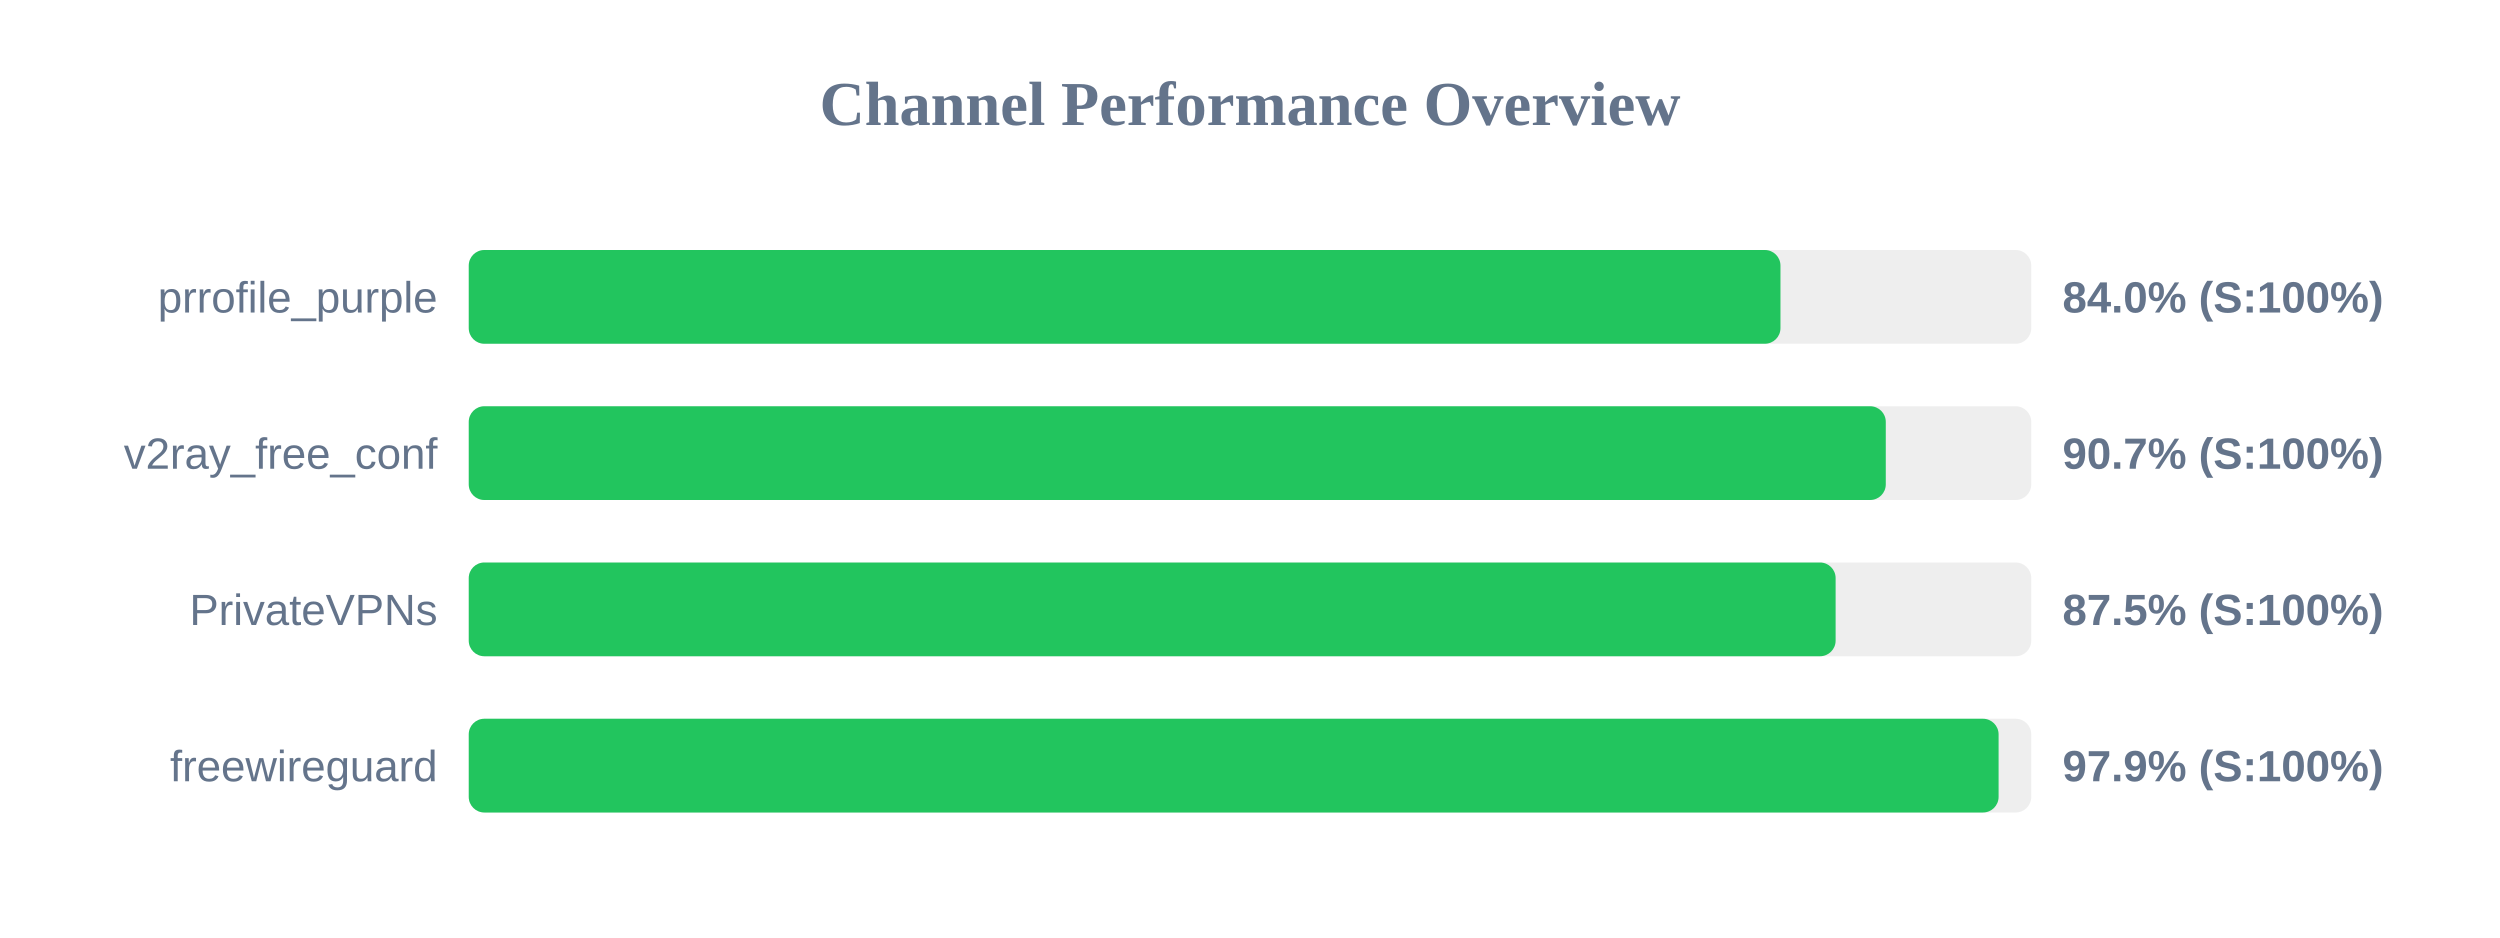
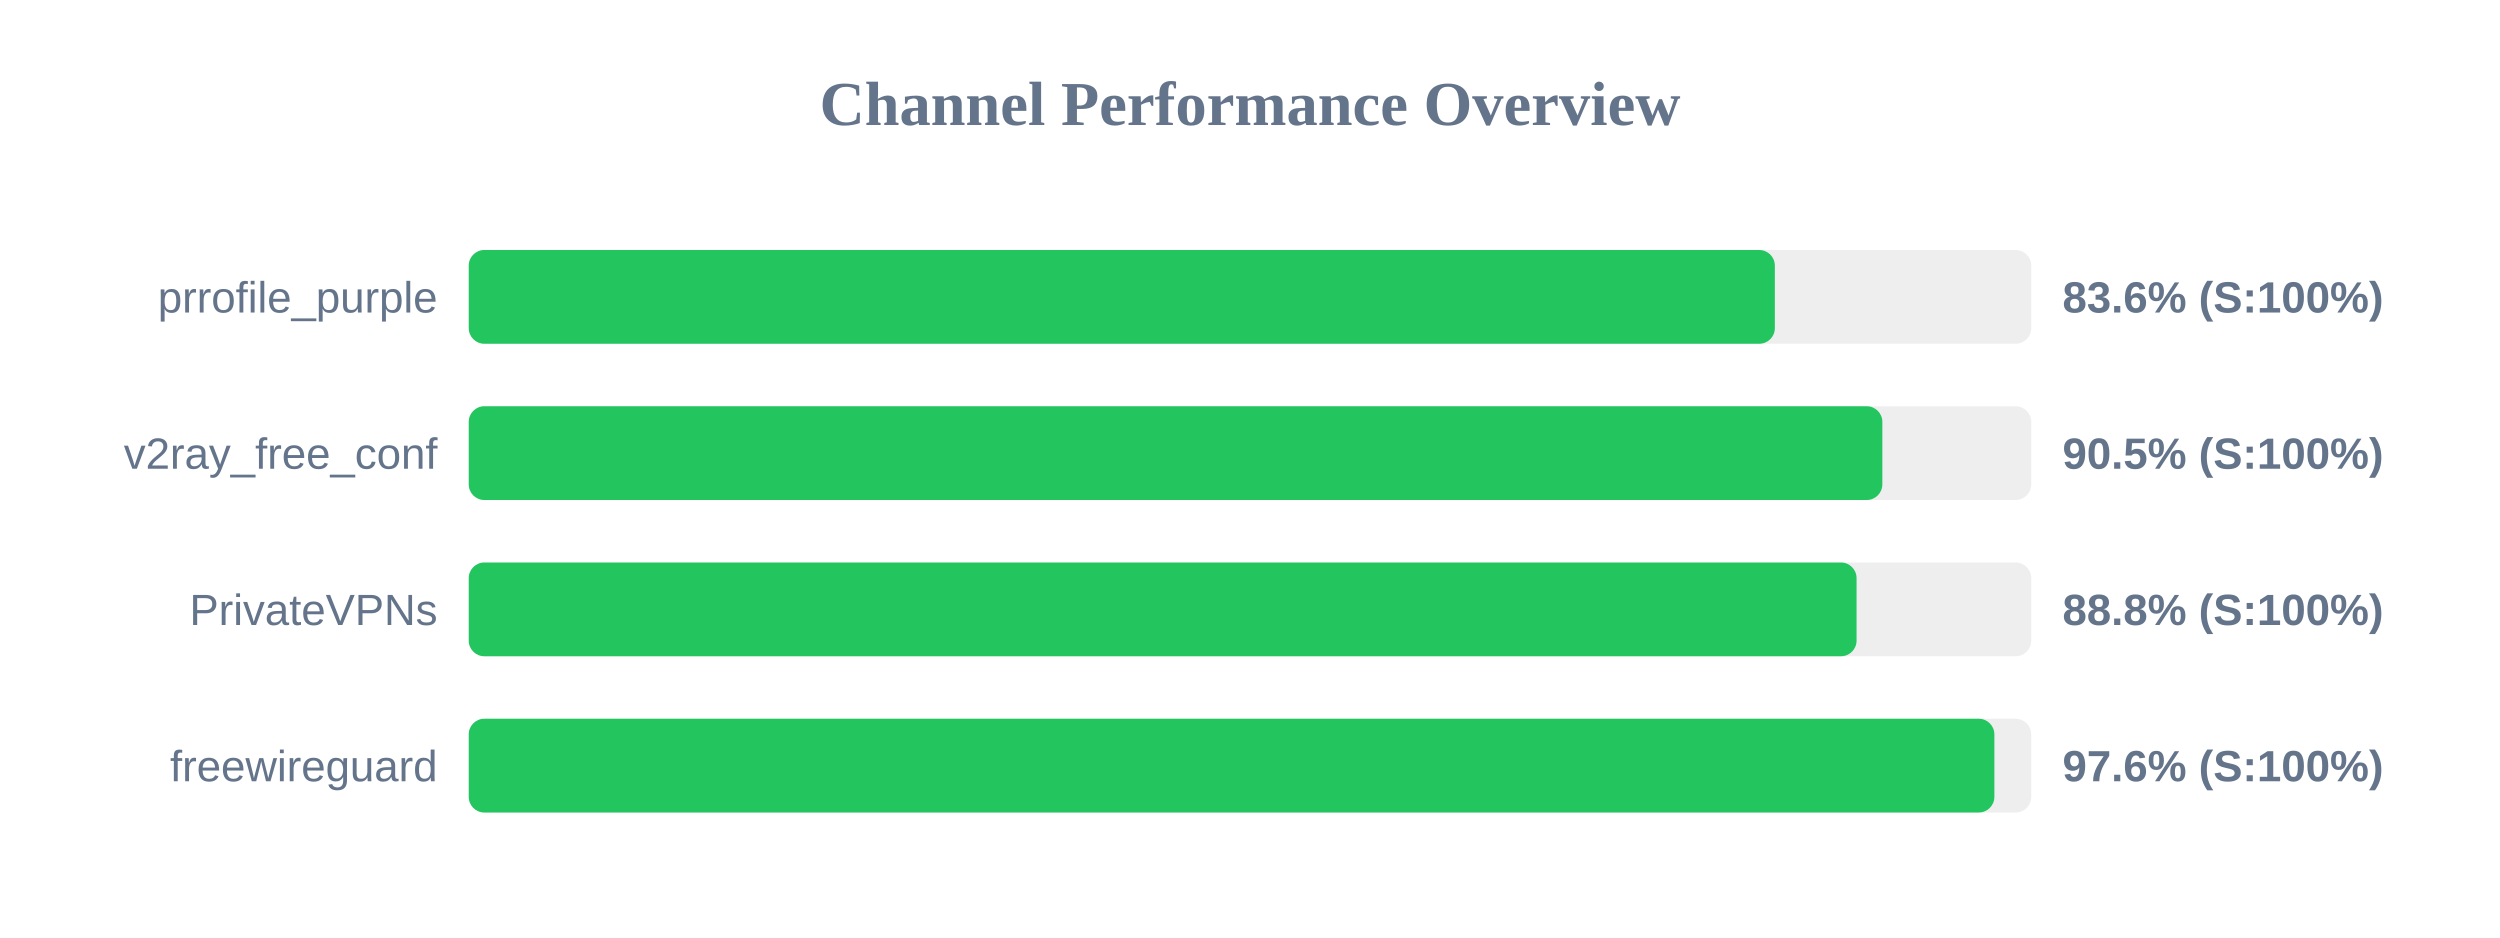
<svg xmlns="http://www.w3.org/2000/svg" width="800" height="300" version="1.1">
  <style>
        .row { font: 14px Arial; fill: #64748b; }
        .score { font: bold 14px Arial; fill: #64748b; }
    </style>
  <text x="400" y="40" text-anchor="middle" font-size="20px" font-weight="bold" fill="#64748b">Channel Performance Overview</text>
  <rect x="150" y="80" width="500" height="30" fill="#eee" rx="5" />
-   <rect x="150" y="80" width="419.75" height="30" fill="#22c55e" rx="5" />
+   <rect x="150" y="80" width="417.95" height="30" fill="#22c55e" rx="5" />
  <text x="140" y="100" text-anchor="end" class="row">prrofile_purple</text>
-   <text x="660" y="100" text-anchor="start" class="score">84.0% (S:100%)</text>
+   <text x="660" y="100" text-anchor="start" class="score">83.6% (S:100%)</text>
  <rect x="150" y="130" width="500" height="30" fill="#eee" rx="5" />
-   <rect x="150" y="130" width="453.45" height="30" fill="#22c55e" rx="5" />
+   <rect x="150" y="130" width="452.35" height="30" fill="#22c55e" rx="5" />
  <text x="140" y="150" text-anchor="end" class="row">v2ray_free_conf</text>
-   <text x="660" y="150" text-anchor="start" class="score">90.7% (S:100%)</text>
+   <text x="660" y="150" text-anchor="start" class="score">90.5% (S:100%)</text>
  <rect x="150" y="180" width="500" height="30" fill="#eee" rx="5" />
-   <rect x="150" y="180" width="437.4" height="30" fill="#22c55e" rx="5" />
+   <rect x="150" y="180" width="444.1" height="30" fill="#22c55e" rx="5" />
  <text x="140" y="200" text-anchor="end" class="row">PrivateVPNs</text>
-   <text x="660" y="200" text-anchor="start" class="score">87.5% (S:100%)</text>
+   <text x="660" y="200" text-anchor="start" class="score">88.8% (S:100%)</text>
  <rect x="150" y="230" width="500" height="30" fill="#eee" rx="5" />
-   <rect x="150" y="230" width="489.55" height="30" fill="#22c55e" rx="5" />
+   <rect x="150" y="230" width="488.2" height="30" fill="#22c55e" rx="5" />
  <text x="140" y="250" text-anchor="end" class="row">freewireguard</text>
-   <text x="660" y="250" text-anchor="start" class="score">97.9% (S:100%)</text>
+   <text x="660" y="250" text-anchor="start" class="score">97.6% (S:100%)</text>
</svg>
